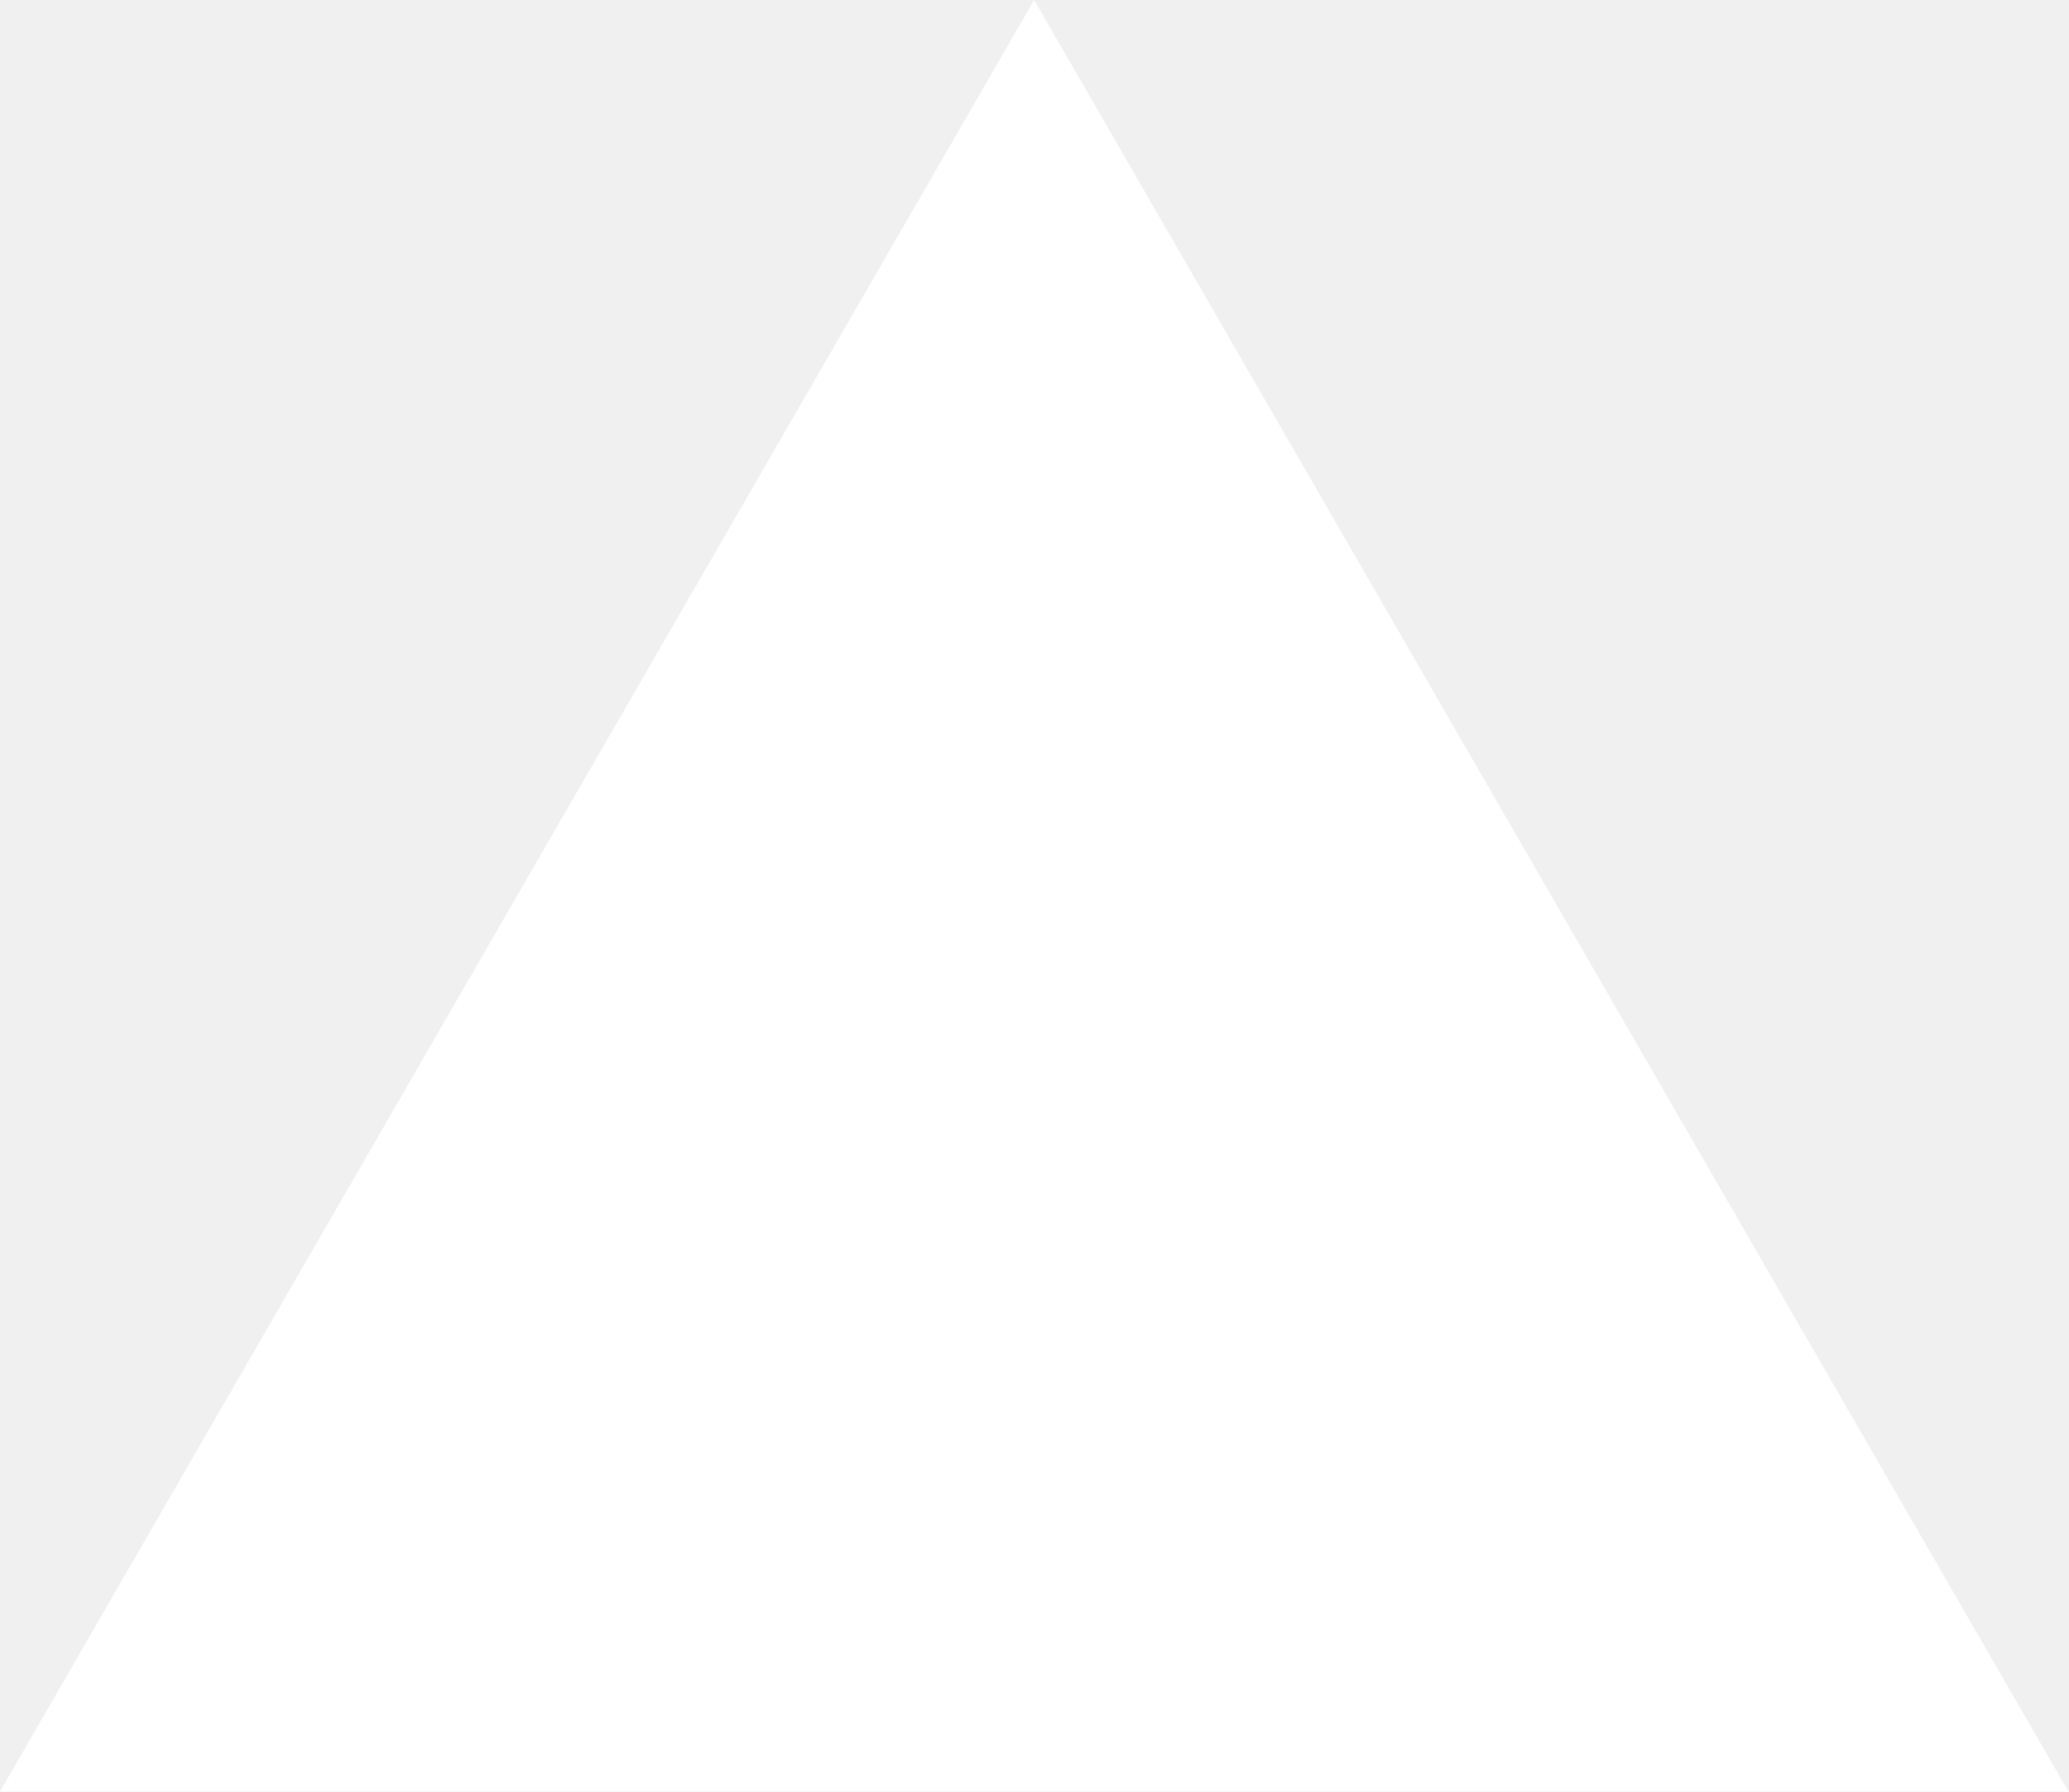
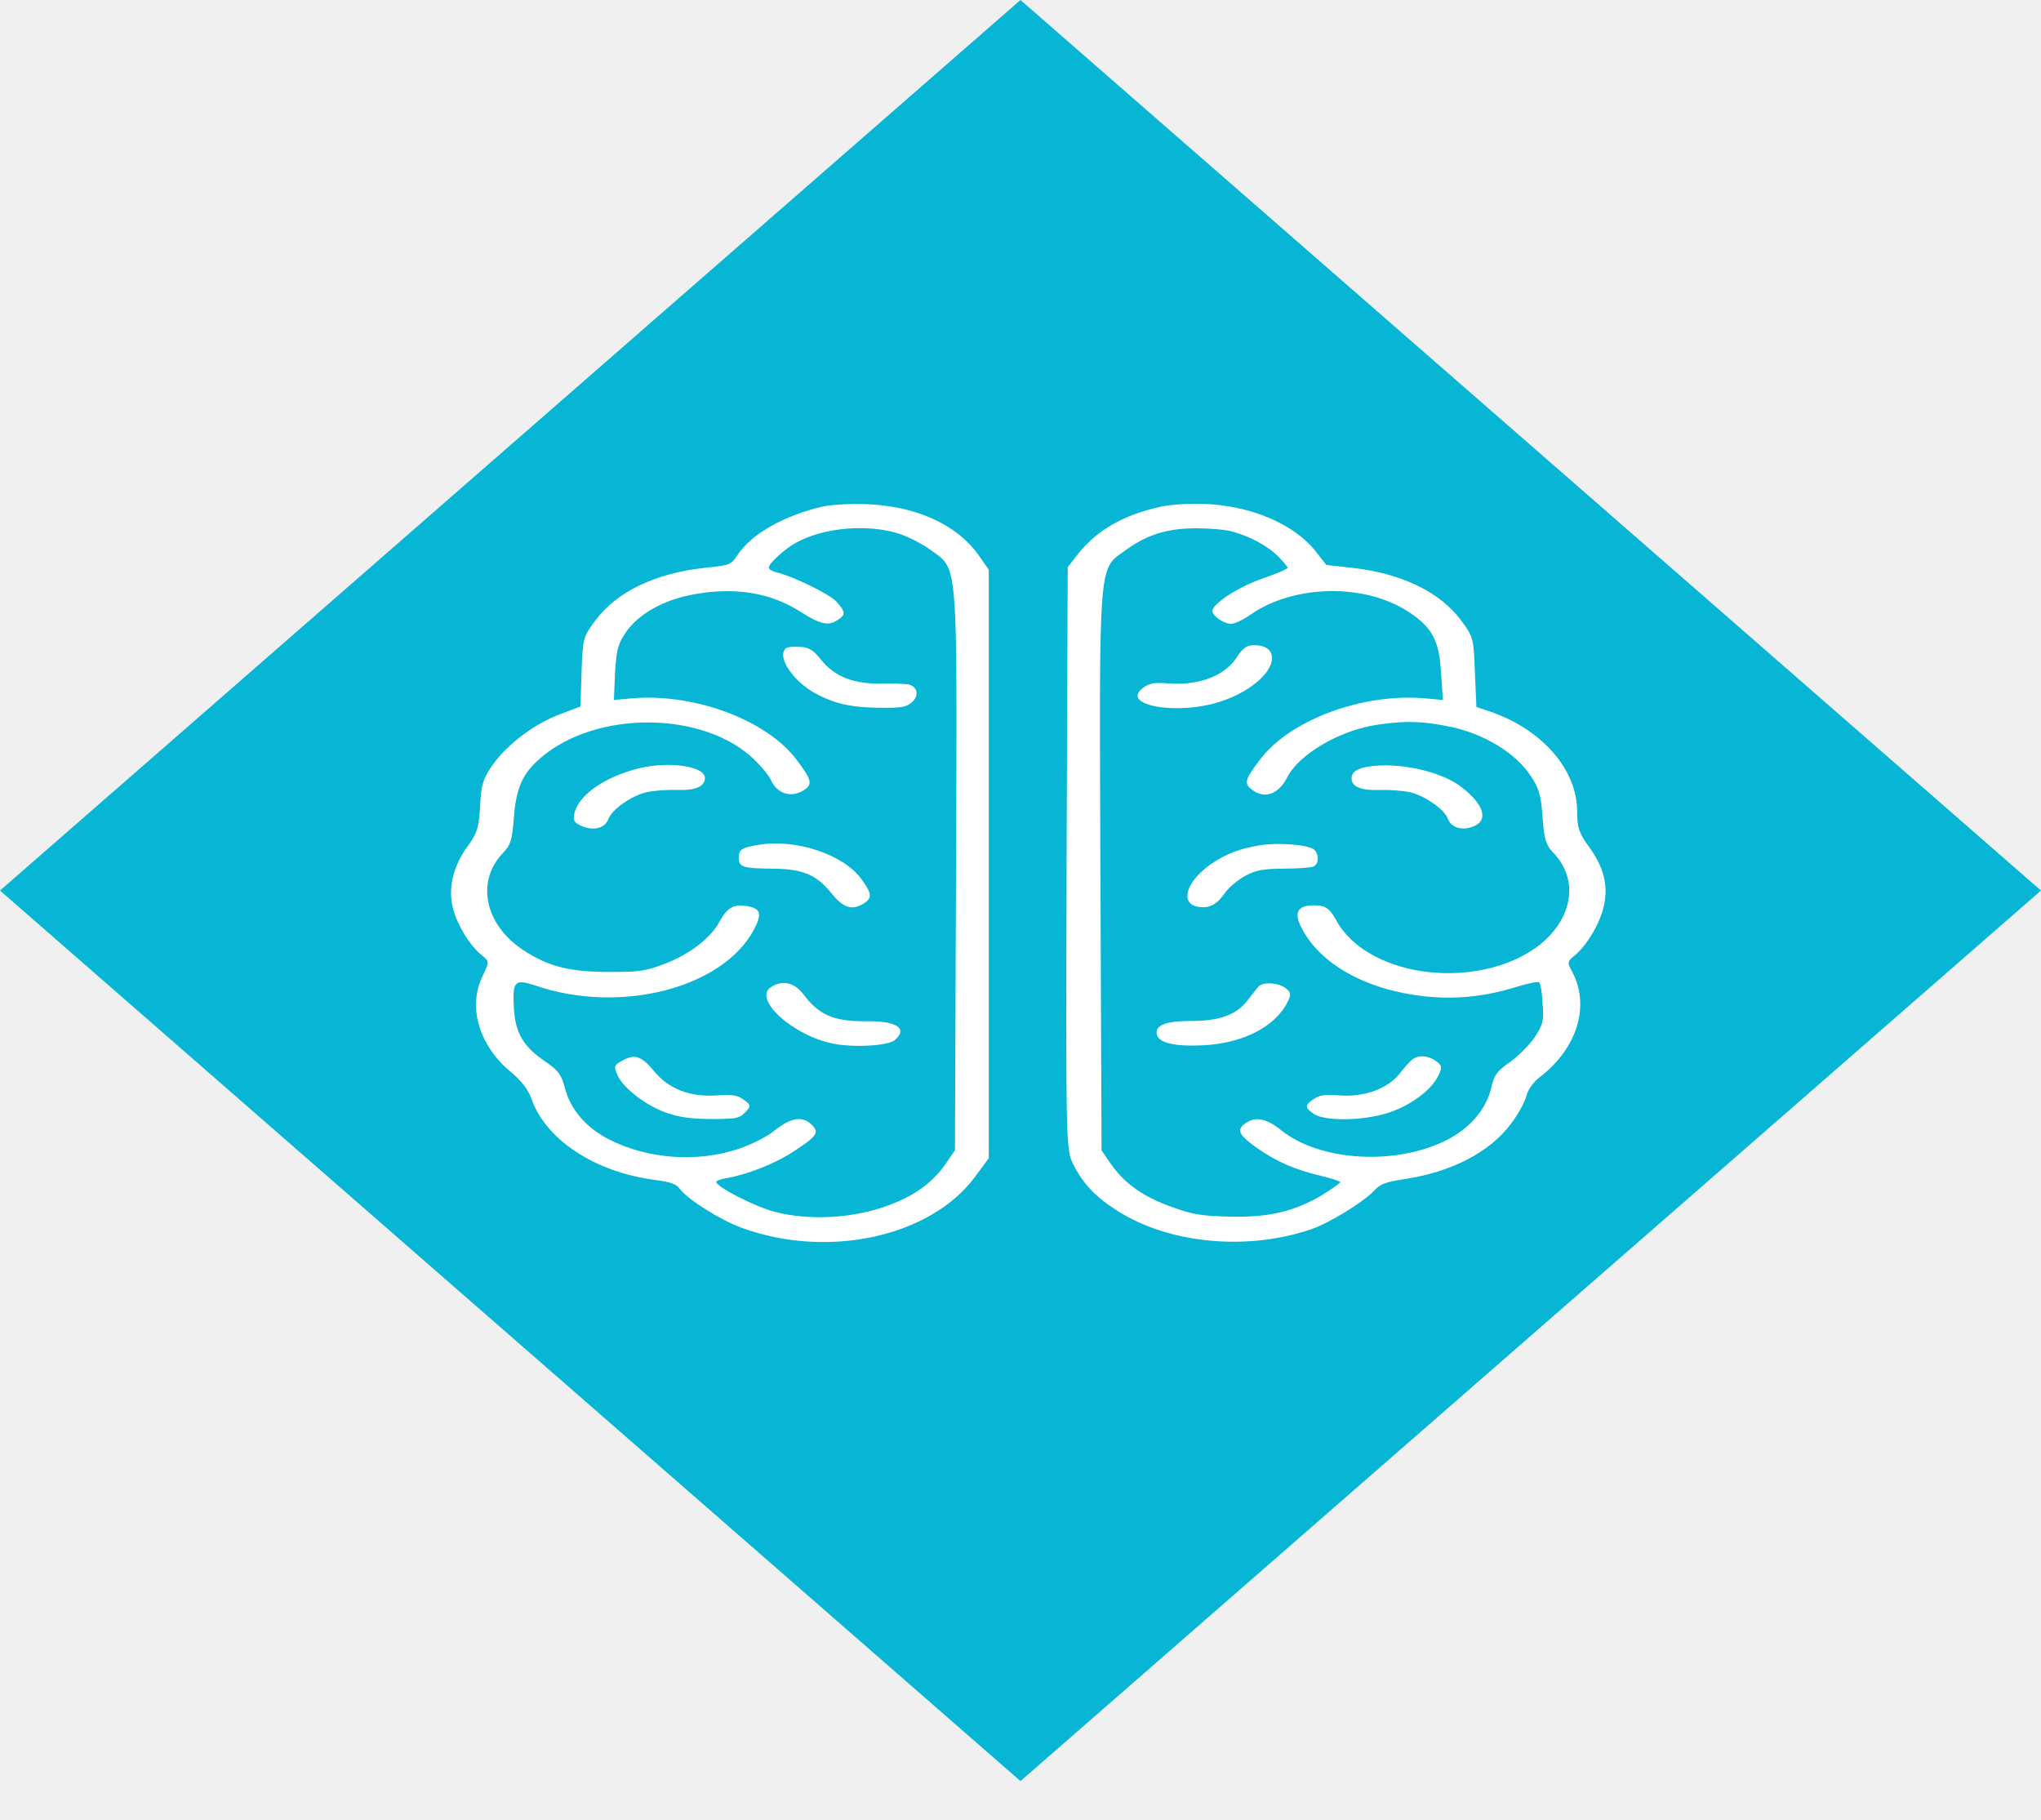
- <svg xmlns="http://www.w3.org/2000/svg" fill="none" viewBox="0 0 1155 1000">
-   <path d="m577.3 0 577.4 1000H0z" fill="#fff" />
+ <svg xmlns="http://www.w3.org/2000/svg" width="46" height="41" viewBox="0 0 46 41" fill="none">
+   <rect width="30.524" height="30.524" transform="matrix(0.753492 -0.657456 0.753492 0.657456 0 20.0685)" fill="url(#paint0_linear_33_38)" />
+   <path d="M18.556 11.412C17.683 11.61 16.938 12.029 16.624 12.505C16.472 12.732 16.455 12.737 15.904 12.794C14.777 12.913 13.896 13.332 13.413 13.989C13.141 14.352 13.133 14.397 13.107 15.145L13.082 15.921L12.633 16.091C12.048 16.306 11.438 16.77 11.108 17.229C10.887 17.547 10.845 17.677 10.82 18.164C10.794 18.651 10.752 18.782 10.54 19.07C10.21 19.523 10.091 20.022 10.21 20.475C10.311 20.855 10.591 21.314 10.862 21.529C11.031 21.665 11.031 21.671 10.87 22.01C10.54 22.701 10.803 23.574 11.514 24.157C11.752 24.356 11.904 24.554 11.972 24.746C12.286 25.67 13.387 26.406 14.743 26.587C15.124 26.639 15.243 26.678 15.336 26.808C15.523 27.046 16.251 27.5 16.717 27.669C18.658 28.378 20.971 27.873 21.971 26.525L22.285 26.1V19.473V12.839L22.064 12.522C21.573 11.819 20.632 11.395 19.505 11.361C19.149 11.349 18.759 11.372 18.556 11.412ZM20.251 12.023C20.454 12.086 20.776 12.25 20.963 12.386C21.598 12.851 21.573 12.465 21.547 19.586L21.522 25.925L21.302 26.242C20.988 26.689 20.539 26.995 19.886 27.211C19.132 27.46 18.209 27.5 17.48 27.313C17.039 27.205 16.141 26.746 16.141 26.633C16.141 26.61 16.243 26.57 16.378 26.548C16.828 26.474 17.463 26.225 17.861 25.964C18.412 25.608 18.471 25.523 18.302 25.353C18.099 25.143 17.836 25.177 17.471 25.466C17.285 25.619 16.955 25.783 16.641 25.891C15.709 26.202 14.59 26.117 13.735 25.681C13.218 25.421 12.862 25.007 12.735 24.531C12.658 24.231 12.591 24.129 12.319 23.942C11.794 23.591 11.616 23.285 11.582 22.724C11.548 22.107 11.599 22.056 12.065 22.209C13.98 22.866 16.302 22.265 16.997 20.94C17.183 20.588 17.141 20.47 16.836 20.419C16.531 20.368 16.395 20.447 16.209 20.781C16.006 21.155 15.514 21.523 14.946 21.733C14.531 21.886 14.412 21.903 13.726 21.903C12.828 21.903 12.345 21.778 11.777 21.399C10.913 20.821 10.726 19.846 11.345 19.212C11.506 19.048 11.548 18.912 11.582 18.419C11.633 17.756 11.777 17.433 12.175 17.088C13.438 15.989 15.895 16.017 17.022 17.139C17.183 17.297 17.336 17.49 17.37 17.569C17.505 17.881 17.819 17.988 18.107 17.813C18.319 17.683 18.302 17.581 17.963 17.133C17.285 16.221 15.633 15.609 14.218 15.739L13.836 15.774L13.862 15.156C13.896 14.618 13.93 14.499 14.133 14.21C14.421 13.825 14.946 13.53 15.573 13.406C16.522 13.219 17.344 13.343 18.031 13.78C18.488 14.074 18.675 14.114 18.887 13.966C19.064 13.853 19.056 13.785 18.853 13.559C18.692 13.383 17.836 12.969 17.488 12.896C17.404 12.873 17.327 12.828 17.327 12.788C17.327 12.697 17.7 12.358 17.946 12.227C18.565 11.887 19.547 11.803 20.251 12.023Z" fill="white" />
+   <path d="M17.726 14.601C17.497 14.754 17.819 15.292 18.31 15.586C18.759 15.847 19.149 15.943 19.81 15.949C20.319 15.955 20.412 15.938 20.547 15.83C20.709 15.694 20.692 15.502 20.514 15.434C20.463 15.411 20.192 15.4 19.912 15.405C19.251 15.422 18.819 15.258 18.505 14.867C18.327 14.646 18.234 14.589 18.039 14.578C17.904 14.567 17.76 14.578 17.726 14.601Z" fill="white" />
+   <path d="M14.421 17.309C13.65 17.495 13.048 17.903 12.947 18.323C12.913 18.492 12.93 18.532 13.116 18.617C13.387 18.73 13.641 18.663 13.718 18.447C13.794 18.238 14.243 17.926 14.573 17.852C14.726 17.818 15.031 17.796 15.235 17.801C15.675 17.818 15.887 17.728 15.887 17.529C15.887 17.269 15.09 17.15 14.421 17.309Z" fill="white" />
+   <path d="M17.107 19.036C16.717 19.099 16.65 19.144 16.65 19.325C16.65 19.541 16.743 19.569 17.404 19.575C18.09 19.58 18.404 19.71 18.743 20.135C19.005 20.458 19.2 20.52 19.454 20.368C19.666 20.237 19.658 20.141 19.404 19.796C18.997 19.252 17.938 18.9 17.107 19.036Z" fill="white" />
+   <path d="M17.37 22.248C16.963 22.526 17.904 23.359 18.802 23.523C19.293 23.613 20.039 23.562 20.175 23.432C20.463 23.172 20.209 23.007 19.539 23.013C18.802 23.024 18.454 22.877 18.099 22.396C17.895 22.135 17.624 22.078 17.37 22.248Z" fill="white" />
+   <path d="M14.023 23.902C13.836 24.004 13.828 24.027 13.921 24.237C14.057 24.537 14.607 24.95 15.082 25.098C15.353 25.183 15.624 25.217 16.048 25.217C16.565 25.217 16.658 25.2 16.768 25.092C16.938 24.928 16.938 24.899 16.734 24.763C16.607 24.678 16.497 24.662 16.166 24.684C15.556 24.729 15.073 24.543 14.743 24.14C14.455 23.795 14.311 23.744 14.023 23.902Z" fill="white" />
+   <path d="M26.166 11.417C25.318 11.604 24.733 11.938 24.293 12.488L24.064 12.783L24.039 19.337C24.022 25.823 24.022 25.896 24.191 26.242C24.411 26.678 24.691 26.973 25.174 27.279C26.335 28.026 28.097 28.196 29.546 27.703C29.962 27.562 30.733 27.086 30.97 26.831C31.106 26.684 31.224 26.639 31.622 26.576C32.707 26.418 33.571 25.97 34.054 25.324C34.215 25.115 34.368 24.831 34.402 24.695C34.436 24.554 34.563 24.378 34.707 24.271C35.546 23.625 35.842 22.668 35.436 21.903C35.317 21.688 35.325 21.665 35.486 21.535C35.758 21.308 36.037 20.855 36.139 20.453C36.258 19.982 36.156 19.546 35.8 19.065C35.588 18.77 35.546 18.651 35.546 18.289C35.546 17.343 34.758 16.436 33.58 16.034L33.275 15.932L33.241 15.15C33.215 14.397 33.207 14.352 32.936 13.989C32.461 13.338 31.572 12.913 30.453 12.794L29.894 12.732L29.657 12.431C29.174 11.808 28.182 11.389 27.123 11.355C26.767 11.344 26.377 11.372 26.166 11.417ZM27.725 11.967C28.131 12.063 28.572 12.301 28.801 12.533C28.919 12.652 29.021 12.771 29.021 12.794C29.021 12.822 28.775 12.924 28.47 13.032C27.919 13.219 27.326 13.604 27.326 13.768C27.326 13.882 27.581 14.057 27.75 14.057C27.826 14.057 28.021 13.966 28.182 13.853C29.157 13.173 30.741 13.139 31.733 13.78C32.275 14.131 32.436 14.425 32.478 15.156L32.521 15.774L32.139 15.739C30.716 15.609 29.063 16.221 28.386 17.133C28.047 17.581 28.03 17.66 28.233 17.807C28.504 18.011 28.818 17.892 29.004 17.53C29.267 16.997 30.207 16.448 31.063 16.329C31.682 16.238 32.072 16.249 32.699 16.38C33.444 16.538 34.148 16.963 34.487 17.467C34.69 17.762 34.732 17.926 34.766 18.419C34.8 18.912 34.843 19.042 35.004 19.212C35.486 19.705 35.486 20.407 35.02 20.979C34.114 22.09 31.868 22.26 30.623 21.319C30.445 21.183 30.233 20.951 30.157 20.809C29.962 20.453 29.885 20.402 29.606 20.402C29.25 20.402 29.157 20.56 29.326 20.894C29.741 21.721 30.775 22.305 32.105 22.452C32.792 22.526 33.453 22.464 34.165 22.243C34.427 22.163 34.664 22.112 34.69 22.135C34.715 22.152 34.758 22.367 34.766 22.611C34.8 22.996 34.775 23.098 34.58 23.387C34.453 23.568 34.199 23.817 34.02 23.942C33.741 24.135 33.673 24.225 33.605 24.531C33.495 24.996 33.131 25.421 32.614 25.687C31.47 26.27 29.758 26.174 28.886 25.477C28.53 25.194 28.292 25.149 28.055 25.324C27.86 25.466 27.928 25.59 28.352 25.885C28.775 26.18 29.191 26.361 29.767 26.497C30.012 26.553 30.207 26.622 30.207 26.639C30.207 26.661 30.012 26.797 29.784 26.939C29.157 27.307 28.572 27.443 27.665 27.415C27.047 27.398 26.869 27.364 26.411 27.199C25.784 26.978 25.352 26.678 25.047 26.242L24.827 25.925L24.801 19.586C24.776 12.465 24.75 12.851 25.386 12.386C25.86 12.046 26.309 11.905 26.962 11.905C27.25 11.905 27.589 11.933 27.725 11.967Z" fill="white" />
+   <path d="M28.157 14.55C28.081 14.561 27.962 14.669 27.894 14.782C27.631 15.218 27.038 15.456 26.335 15.4C26.03 15.377 25.92 15.394 25.793 15.479C25.174 15.892 26.555 16.142 27.547 15.796C28.216 15.569 28.716 15.116 28.665 14.782C28.64 14.601 28.436 14.51 28.157 14.55Z" fill="white" />
+   <path d="M30.885 17.269C30.589 17.309 30.462 17.394 30.462 17.541C30.462 17.733 30.682 17.819 31.114 17.802C31.317 17.796 31.622 17.819 31.775 17.852C32.105 17.926 32.555 18.238 32.631 18.447C32.707 18.657 32.961 18.73 33.224 18.617C33.554 18.476 33.436 18.113 32.927 17.728C32.487 17.388 31.555 17.178 30.885 17.269Z" fill="white" />
+   <path d="M28.402 19.048C27.945 19.121 27.631 19.24 27.301 19.467C26.75 19.846 26.581 20.345 26.979 20.43C27.233 20.481 27.411 20.402 27.598 20.135C27.691 19.999 27.911 19.818 28.072 19.733C28.326 19.603 28.462 19.58 28.936 19.575C29.241 19.575 29.538 19.552 29.597 19.529C29.758 19.467 29.724 19.167 29.555 19.11C29.309 19.019 28.741 18.991 28.402 19.048Z" fill="white" />
+   <path d="M28.369 22.226C28.335 22.265 28.225 22.401 28.131 22.526C27.877 22.866 27.496 23.007 26.852 23.007C26.267 23.007 26.03 23.104 26.072 23.308C26.115 23.5 26.454 23.585 27.089 23.557C28.004 23.517 28.741 23.143 29.021 22.577C29.106 22.407 29.097 22.362 28.97 22.265C28.809 22.141 28.47 22.124 28.369 22.226Z" fill="white" />
+   <path d="M31.826 23.88C31.775 23.919 31.639 24.067 31.538 24.203C31.267 24.537 30.741 24.73 30.182 24.684C29.852 24.662 29.741 24.678 29.614 24.763C29.402 24.905 29.402 24.962 29.614 25.103C29.86 25.268 30.699 25.262 31.275 25.081C31.767 24.928 32.249 24.576 32.41 24.254C32.512 24.05 32.504 24.016 32.368 23.914C32.19 23.783 31.961 23.767 31.826 23.88Z" fill="white" />
+   <defs>
+     <linearGradient id="paint0_linear_33_38" x1="30.641" y1="0.116" x2="0.153" y2="30.604" gradientUnits="userSpaceOnUse">
+       <stop stop-color="#06B6D4" />
+       <stop offset="1" stop-color="#06B6D4" />
+     </linearGradient>
+   </defs>
</svg>
